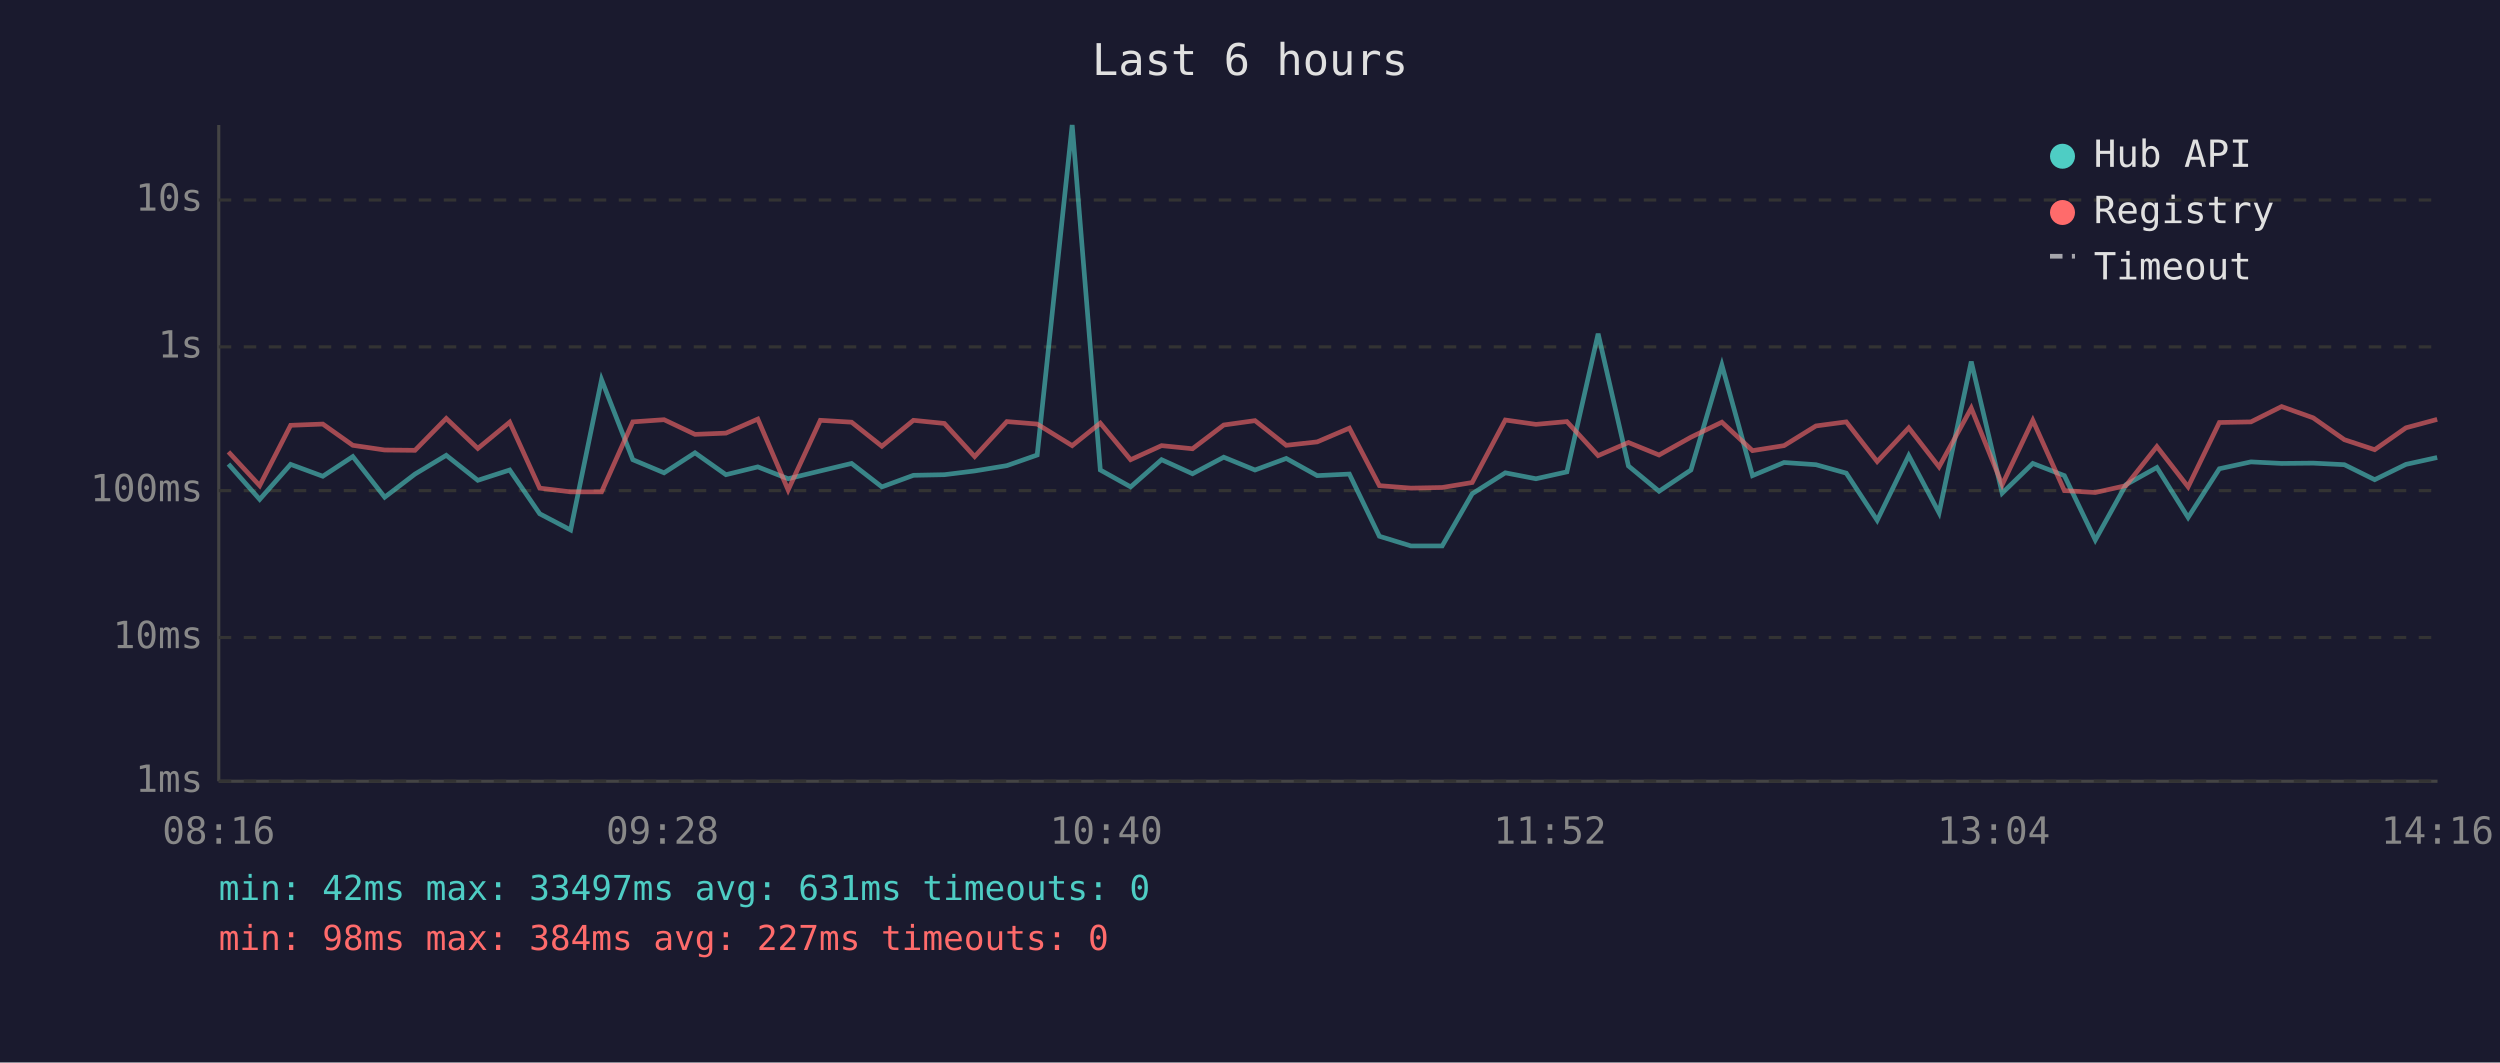
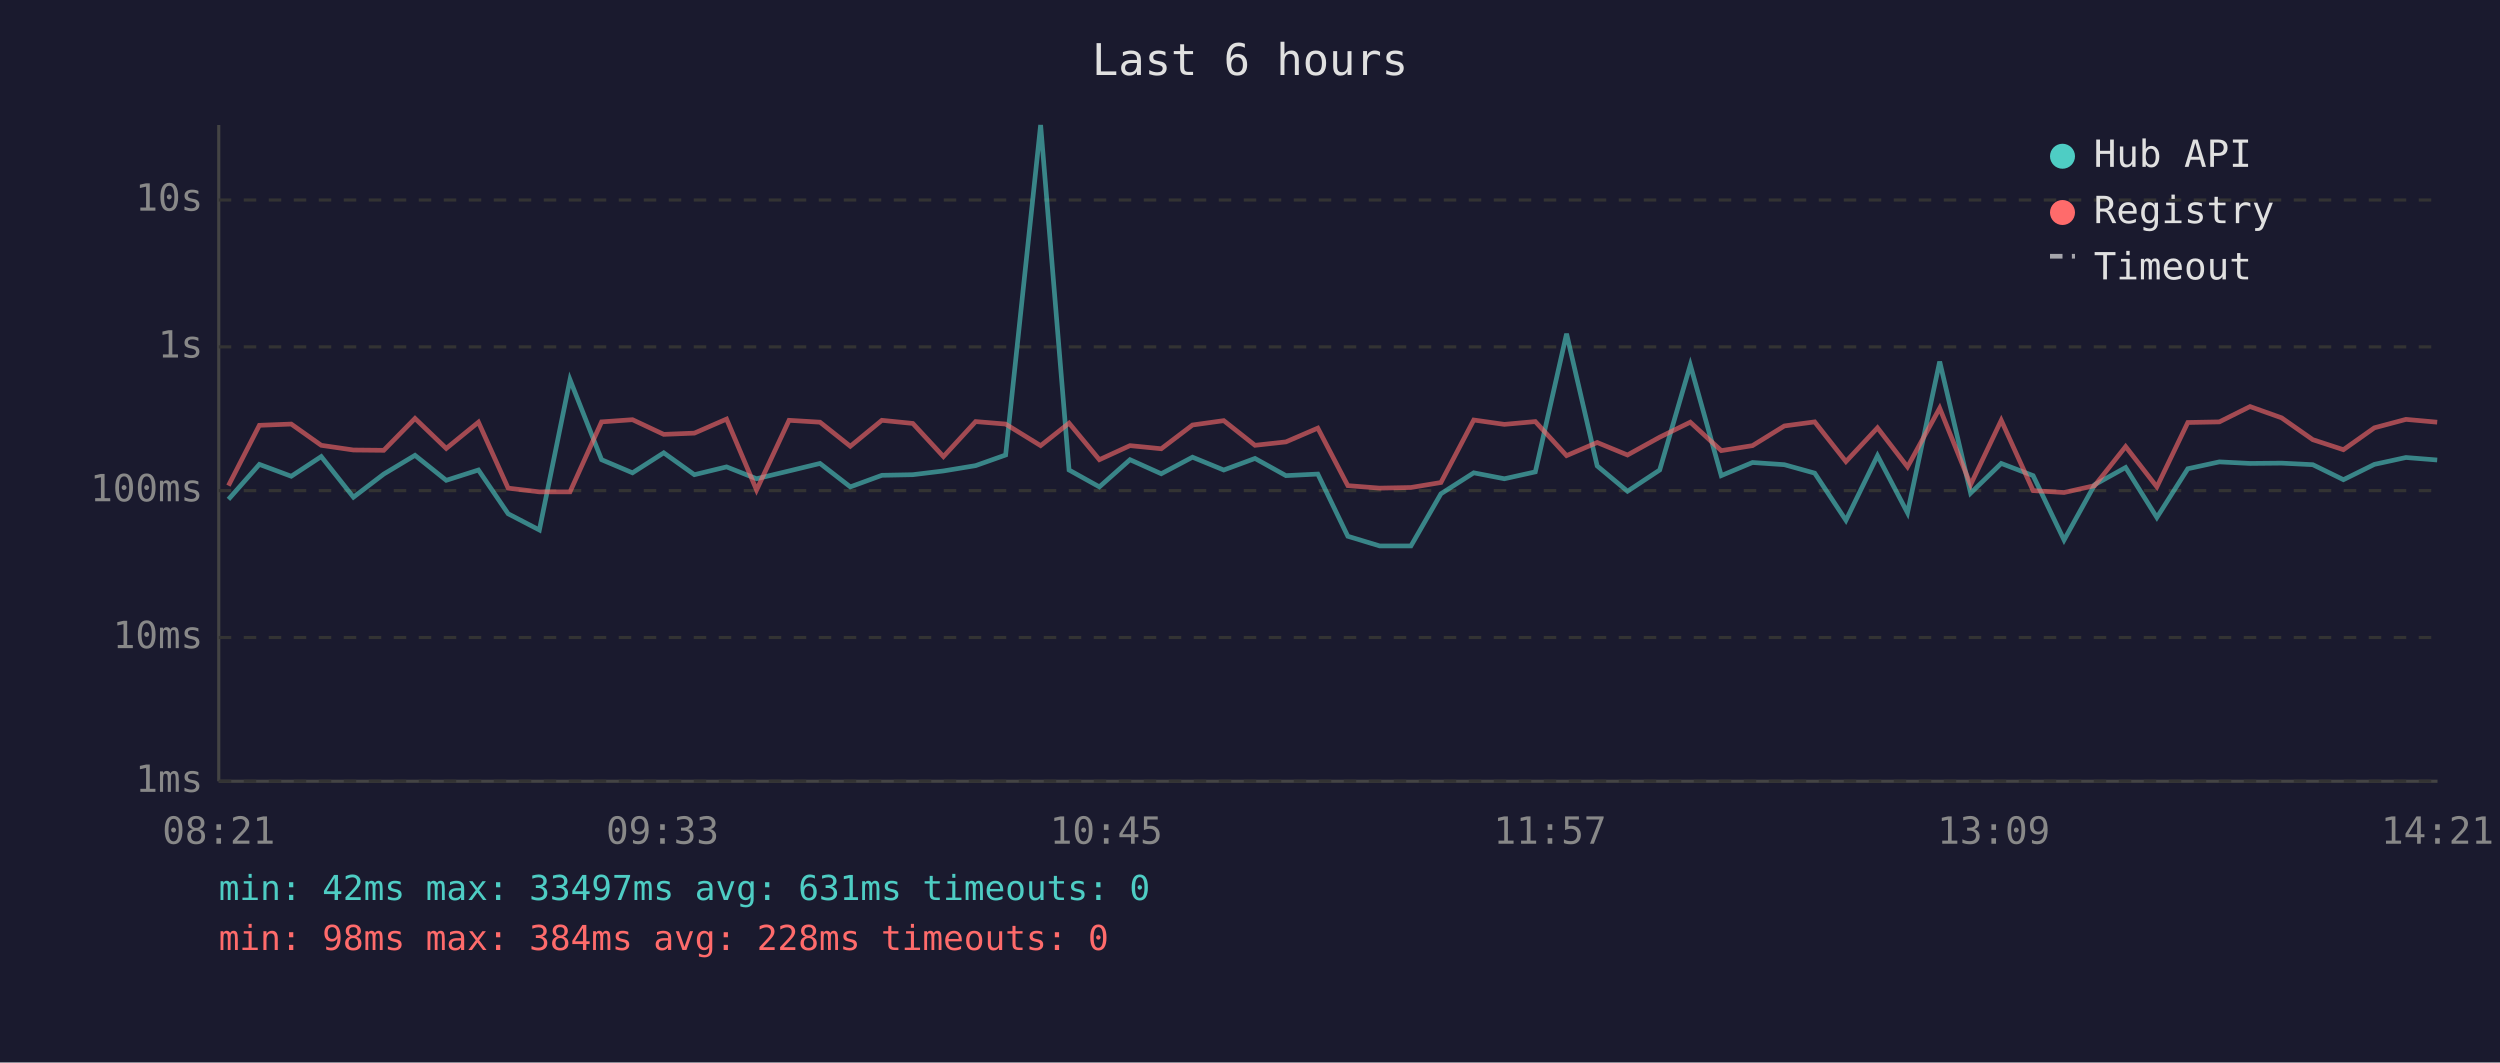
<svg xmlns="http://www.w3.org/2000/svg" viewBox="0 0 800 340" font-family="monospace" font-size="12">
  <rect width="800" height="340" fill="#1a1a2e" />
  <text x="400" y="24" fill="#e0e0e0" font-size="14" text-anchor="middle">Last 6 hours</text>
  <line x1="70" y1="40" x2="70" y2="250" stroke="#444" stroke-width="1" />
  <line x1="70" y1="250" x2="780" y2="250" stroke="#444" stroke-width="1" />
  <line x1="70" y1="250" x2="780" y2="250" stroke="#333" stroke-width="1" stroke-dasharray="4" />
  <text x="65" y="250" fill="#888" text-anchor="end" dominant-baseline="middle">1ms</text>
  <line x1="70" y1="204" x2="780" y2="204" stroke="#333" stroke-width="1" stroke-dasharray="4" />
  <text x="65" y="204" fill="#888" text-anchor="end" dominant-baseline="middle">10ms</text>
  <line x1="70" y1="157" x2="780" y2="157" stroke="#333" stroke-width="1" stroke-dasharray="4" />
  <text x="65" y="157" fill="#888" text-anchor="end" dominant-baseline="middle">100ms</text>
  <line x1="70" y1="111" x2="780" y2="111" stroke="#333" stroke-width="1" stroke-dasharray="4" />
  <text x="65" y="111" fill="#888" text-anchor="end" dominant-baseline="middle">1s</text>
  <line x1="70" y1="64" x2="780" y2="64" stroke="#333" stroke-width="1" stroke-dasharray="4" />
  <text x="65" y="64" fill="#888" text-anchor="end" dominant-baseline="middle">10s</text>
-   <text x="70" y="270" fill="#888" text-anchor="middle">08:16</text>
-   <text x="212" y="270" fill="#888" text-anchor="middle">09:28</text>
-   <text x="354" y="270" fill="#888" text-anchor="middle">10:40</text>
-   <text x="496" y="270" fill="#888" text-anchor="middle">11:52</text>
-   <text x="638" y="270" fill="#888" text-anchor="middle">13:04</text>
-   <text x="780" y="270" fill="#888" text-anchor="middle">14:16</text>
-   <polyline points="73.1,148.5 83.1,159.8 93.0,148.6 103.3,152.4 112.9,146.1 123.1,159.1 132.8,151.7 142.8,145.7 152.9,153.7 163.1,150.4 172.7,164.4 182.6,169.6 192.5,121.5 202.5,147.1 212.5,151.3 222.4,144.9 232.3,151.9 242.5,149.4 252.2,153.2 262.5,150.7 272.5,148.3 282.2,155.8 292.3,152.1 302.2,151.9 311.9,150.7 322.2,149.0 331.9,145.6 343.1,40.0 352.1,150.4 361.8,155.8 371.7,147.1 381.6,151.6 391.6,146.3 401.6,150.4 411.6,146.7 421.5,152.2 431.8,151.7 441.4,171.6 451.5,174.7 461.5,174.7 471.1,158.0 481.7,151.3 491.5,153.2 501.4,151.0 511.4,106.8 521.1,149.1 530.9,157.2 541.1,150.4 551.0,116.8 560.8,152.2 570.9,148.0 581.1,148.7 590.8,151.4 600.7,166.5 610.8,145.8 620.5,164.1 630.8,115.7 640.7,157.8 650.5,148.3 660.6,152.2 670.5,172.8 680.3,155.1 690.2,149.6 700.2,165.6 710.2,150.0 720.3,147.8 730.1,148.3 740.2,148.2 750.2,148.7 759.9,153.5 769.9,148.6 779.9,146.4" fill="none" stroke="#4ecdc4" stroke-width="1.5" opacity="0.6" />
-   <polyline points="73.1,144.6 83.1,155.4 93.0,136.1 103.3,135.7 112.9,142.5 123.1,144.0 132.8,144.1 142.8,133.9 152.9,143.5 163.1,135.1 172.7,156.2 182.6,157.4 192.5,157.4 202.5,135.0 212.5,134.3 222.4,139.0 232.3,138.6 242.5,134.1 252.2,156.8 262.5,134.5 272.5,135.1 282.2,142.8 292.3,134.5 302.2,135.5 311.9,146.1 322.2,134.9 331.9,135.7 343.1,142.6 352.1,135.4 361.8,147.1 371.7,142.6 381.6,143.6 391.6,136.0 401.6,134.6 411.6,142.5 421.5,141.4 431.8,137.0 441.4,155.4 451.5,156.2 461.5,156.0 471.1,154.4 481.7,134.4 491.5,135.8 501.4,134.9 511.4,145.8 521.1,141.6 530.9,145.6 541.1,139.9 551.0,135.1 560.8,144.2 570.9,142.6 581.1,136.3 590.8,135.0 600.7,147.7 610.8,136.9 620.5,149.4 630.8,130.6 640.7,155.1 650.5,134.5 660.6,157.0 670.5,157.6 680.3,155.4 690.2,142.9 700.2,155.8 710.2,135.2 720.3,135.0 730.1,130.1 740.2,133.7 750.2,140.7 759.9,143.9 769.9,136.9 779.9,134.2" fill="none" stroke="#ff6b6b" stroke-width="1.5" opacity="0.6" />
+   <text x="70" y="270" fill="#888" text-anchor="middle">08:21</text>
+   <text x="212" y="270" fill="#888" text-anchor="middle">09:33</text>
+   <text x="354" y="270" fill="#888" text-anchor="middle">10:45</text>
+   <text x="496" y="270" fill="#888" text-anchor="middle">11:57</text>
+   <text x="638" y="270" fill="#888" text-anchor="middle">13:09</text>
+   <text x="780" y="270" fill="#888" text-anchor="middle">14:21</text>
+   <polyline points="73.1,159.8 83.0,148.6 93.2,152.4 102.8,146.1 113.1,159.1 122.8,151.7 132.8,145.7 142.8,153.7 153.1,150.4 162.6,164.4 172.6,169.6 182.4,121.5 192.5,147.1 202.4,151.3 212.4,144.9 222.2,151.9 232.5,149.4 242.1,153.2 252.5,150.7 262.4,148.3 272.1,155.8 282.2,152.1 292.1,151.9 301.9,150.7 312.2,149.0 321.8,145.6 333.0,40.0 342.1,150.4 351.8,155.8 361.6,147.1 371.6,151.6 381.6,146.3 391.6,150.4 401.6,146.7 411.5,152.2 421.7,151.7 431.3,171.6 441.5,174.7 451.5,174.7 461.1,158.0 471.6,151.3 481.4,153.2 491.3,151.0 501.3,106.8 511.1,149.1 520.8,157.2 531.1,150.4 540.9,116.8 550.8,152.2 560.8,148.0 571.0,148.7 580.7,151.4 590.7,166.5 600.8,145.8 610.4,164.1 620.7,115.7 630.6,157.8 640.4,148.3 650.6,152.2 660.5,172.8 670.3,155.1 680.2,149.6 690.2,165.6 700.1,150.0 710.2,147.8 720.0,148.3 730.1,148.2 740.1,148.7 749.9,153.5 759.8,148.6 769.9,146.4 779.9,147.2" fill="none" stroke="#4ecdc4" stroke-width="1.5" opacity="0.6" />
+   <polyline points="73.1,155.4 83.0,136.1 93.2,135.7 102.8,142.5 113.1,144.0 122.8,144.1 132.8,133.9 142.8,143.5 153.1,135.1 162.6,156.2 172.6,157.4 182.4,157.4 192.5,135.0 202.4,134.3 212.4,139.0 222.2,138.6 232.5,134.1 242.1,156.8 252.5,134.5 262.4,135.1 272.1,142.8 282.2,134.5 292.1,135.5 301.9,146.1 312.2,134.9 321.8,135.7 333.0,142.6 342.1,135.4 351.8,147.1 361.6,142.6 371.6,143.6 381.6,136.0 391.6,134.6 401.6,142.5 411.5,141.4 421.7,137.0 431.3,155.4 441.5,156.2 451.5,156.0 461.1,154.4 471.6,134.4 481.4,135.8 491.3,134.9 501.3,145.8 511.1,141.6 520.8,145.6 531.1,139.9 540.9,135.1 550.8,144.2 560.8,142.6 571.0,136.3 580.7,135.0 590.7,147.7 600.8,136.9 610.4,149.4 620.7,130.6 630.6,155.1 640.4,134.5 650.6,157.0 660.5,157.6 670.3,155.4 680.2,142.9 690.2,155.8 700.1,135.2 710.2,135.0 720.0,130.1 730.1,133.7 740.1,140.7 749.9,143.9 759.8,136.9 769.9,134.2 779.9,135.1" fill="none" stroke="#ff6b6b" stroke-width="1.5" opacity="0.6" />
  <circle cx="660" cy="50" r="4" fill="#4ecdc4" />
  <text x="670" y="50" fill="#e0e0e0" dominant-baseline="middle">Hub API</text>
  <circle cx="660" cy="68" r="4" fill="#ff6b6b" />
  <text x="670" y="68" fill="#e0e0e0" dominant-baseline="middle">Registry</text>
  <line x1="656" y1="82" x2="664" y2="82" stroke="#e0e0e0" stroke-width="1.5" stroke-dasharray="4,3" opacity="0.7" />
  <text x="670" y="86" fill="#e0e0e0" dominant-baseline="middle">Timeout</text>
  <text x="70" y="288" fill="#4ecdc4" font-size="11">min: 42ms  max: 33497ms  avg: 631ms  timeouts: 0</text>
-   <text x="70" y="304" fill="#ff6b6b" font-size="11">min: 98ms  max: 384ms  avg: 227ms  timeouts: 0</text>
+   <text x="70" y="304" fill="#ff6b6b" font-size="11">min: 98ms  max: 384ms  avg: 228ms  timeouts: 0</text>
</svg>
